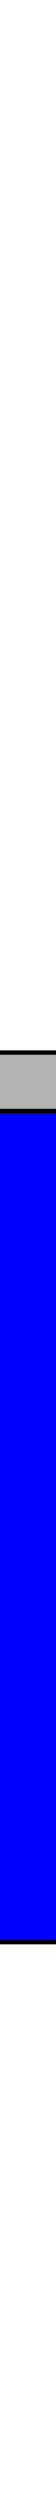
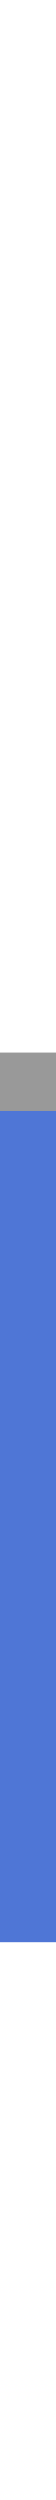
<svg xmlns="http://www.w3.org/2000/svg" width="13" height="590.309" id="svg2" version="1.0" style="display:inline">
  <defs id="defs4">
    <linearGradient id="linearGradient8693">
      <stop style="stop-color:#003fff;stop-opacity:1;" offset="0" id="stop8695" />
      <stop id="stop8703" offset="0.3" style="stop-color:#4c85ff;stop-opacity:1;" />
      <stop style="stop-color:#99ccff;stop-opacity:1;" offset="1" id="stop8697" />
    </linearGradient>
    <linearGradient id="linearGradient8683">
      <stop style="stop-color:#000069;stop-opacity:1;" offset="0" id="stop8685" />
      <stop id="stop8691" offset="0.298" style="stop-color:#00007f;stop-opacity:1;" />
      <stop style="stop-color:#0000ff;stop-opacity:1;" offset="1" id="stop8687" />
    </linearGradient>
  </defs>
  <g id="BACKGROUND" style="display:inline" transform="translate(77.82842,58.93059)">
-     <path style="fill:#0000ff;fill-opacity:1;stroke:#000000;stroke-width:1.02;stroke-miterlimit:4;stroke-opacity:1;stroke-dasharray:none;display:inline" d="m -79.874,202 18.047,-1.201 -0.01,198.867 -18.101,0 z" id="rect5246" />
+     <path style="fill:#4f76d6;fill-opacity:1;stroke:none;stroke-width:1.02;stroke-miterlimit:4;stroke-opacity:1;stroke-dasharray:none;display:inline" d="m -79.874,202 18.047,-1.201 -0.01,198.867 -18.101,0 z" id="rect5246" />
    <g style="stroke:none;display:inline" id="g8068" transform="matrix(1.004758,0,0,1.004758,8.296667,40.54157)" />
    <g transform="translate(87.78088,94.81967)" id="g8509">
      <g transform="translate(-9.5,-16)" id="g8511" />
    </g>
-     <path style="fill:#b3b3b3;fill-opacity:1;stroke:#000000;stroke-width:1.02;stroke-linecap:round;stroke-linejoin:round;stroke-miterlimit:4;stroke-opacity:1;stroke-dasharray:none;stroke-dashoffset:0" d="m -62.153,189.607 -17.488,0 0,13.784 17.488,0 z" id="rect5241" />
+     <path style="fill:#999999;fill-opacity:1;stroke:none;stroke-width:1.02;stroke-linecap:round;stroke-linejoin:round;stroke-miterlimit:4;stroke-opacity:1;stroke-dasharray:none;stroke-dashoffset:0" d="m -62.153,189.607 -17.488,0 0,13.784 17.488,0 z" id="rect5241" />
  </g>
  <g id="FRONT" style="display:inline" transform="translate(77.82842,58.93059)" />
</svg>
